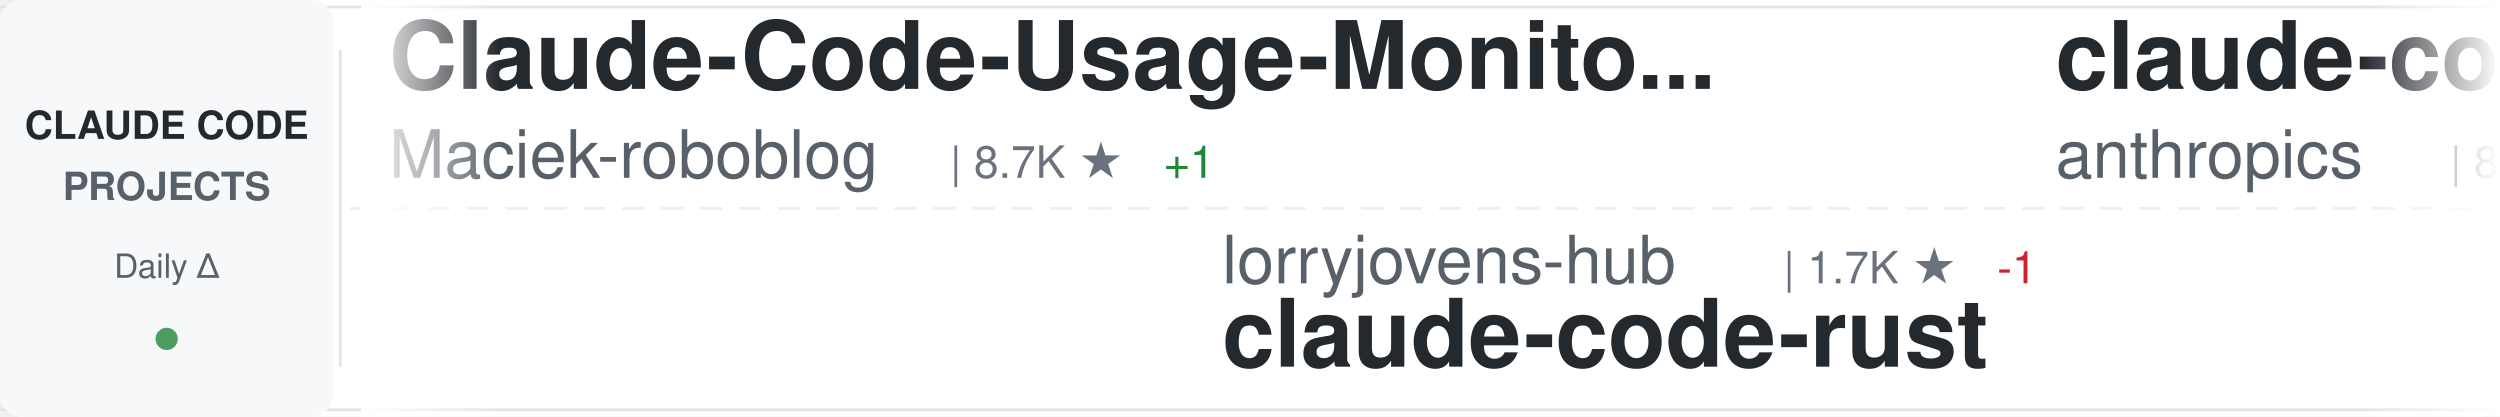
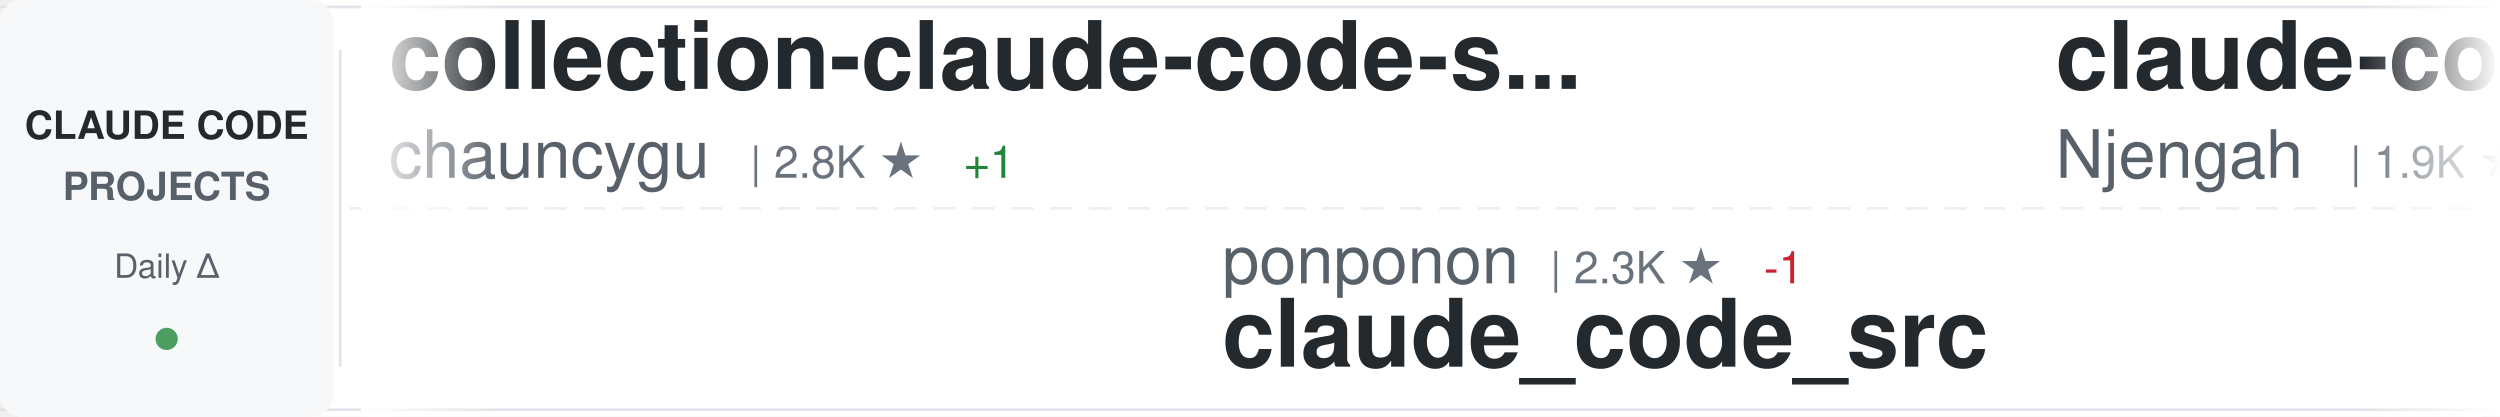
<svg xmlns="http://www.w3.org/2000/svg" width="900" height="150">
  <defs>
    <linearGradient id="awesomeLeftFade" x1="0%" y1="0%" x2="100%" y2="0%">
      <stop offset="0%" style="stop-color:#ffffff;stop-opacity:1" />
      <stop offset="100%" style="stop-color:#ffffff;stop-opacity:0" />
    </linearGradient>
    <linearGradient id="awesomeRightFade" x1="0%" y1="0%" x2="100%" y2="0%">
      <stop offset="0%" style="stop-color:#ffffff;stop-opacity:0" />
      <stop offset="100%" style="stop-color:#ffffff;stop-opacity:1" />
    </linearGradient>
  </defs>
  <rect width="900" height="150" fill="#ffffff" rx="8" />
  <rect x="0" y="2" width="900" height="1" fill="#e1e4e8" />
  <rect x="0" y="147" width="900" height="1" fill="#e1e4e8" />
  <line x1="0" y1="75" x2="900" y2="75" stroke="#e1e4e8" stroke-width="1" stroke-dasharray="8 6" opacity="0.6" />
  <rect x="0" y="0" width="120" height="150" fill="#f6f8fa" rx="8" />
  <text x="60" y="50" font-family="-apple-system, BlinkMacSystemFont, 'Segoe UI', Helvetica, Arial, sans-serif" font-size="14" font-weight="600" fill="#24292e" text-anchor="middle">CLAUDE CODE</text>
  <text x="60" y="72" font-family="-apple-system, BlinkMacSystemFont, 'Segoe UI', Helvetica, Arial, sans-serif" font-size="14" font-weight="600" fill="#586069" text-anchor="middle">PROJECTS</text>
  <text x="60" y="100" font-family="-apple-system, BlinkMacSystemFont, 'Segoe UI', Helvetica, Arial, sans-serif" font-size="12" font-weight="500" fill="#586069" text-anchor="middle">Daily Δ</text>
  <circle cx="60" cy="122" r="4" fill="#22863a" opacity="0.8" />
  <rect x="122" y="18" width="1" height="114" fill="#e1e4e8" />
  <clipPath id="awesomeTickerClip">
    <rect x="130" y="0" width="770" height="150" />
  </clipPath>
  <g clip-path="url(#awesomeTickerClip)">
    <g id="awesomeTickerItems">
      <animateTransform attributeName="transform" attributeType="XML" type="translate" from="0 0" to="-3000 0" dur="54s" repeatCount="indefinite" />
      <g transform="translate(0, 0)">
+         <text x="140" y="32" font-family="-apple-system, BlinkMacSystemFont, 'Segoe UI', Helvetica, Arial, sans-serif" font-size="34" font-weight="600" fill="#24292e">collection-claude-code-s...</text>
+         <text x="140" y="64" font-family="-apple-system, BlinkMacSystemFont, 'Segoe UI', Helvetica, Arial, sans-serif" font-size="24" font-weight="400" fill="#586069">chauncygu</text>
+         <text x="270" y="64" font-family="-apple-system, BlinkMacSystemFont, 'Segoe UI', Helvetica, Arial, sans-serif" font-size="16" font-weight="500" fill="#6a737d">| 2.8K ★</text>
+         <text x="347" y="64" font-family="-apple-system, BlinkMacSystemFont, 'Segoe UI', Helvetica, Arial, sans-serif" font-size="16" font-weight="500" fill="#22863a"> +1</text>
+       </g>
+       <g transform="translate(300, 0)">
+         <text x="140" y="102" font-family="-apple-system, BlinkMacSystemFont, 'Segoe UI', Helvetica, Arial, sans-serif" font-size="24" font-weight="400" fill="#586069">ponponon</text>
+         <text x="258" y="102" font-family="-apple-system, BlinkMacSystemFont, 'Segoe UI', Helvetica, Arial, sans-serif" font-size="16" font-weight="500" fill="#6a737d">| 2.3K ★</text>
+         <text x="335" y="102" font-family="-apple-system, BlinkMacSystemFont, 'Segoe UI', Helvetica, Arial, sans-serif" font-size="16" font-weight="500" fill="#cb2431"> -1</text>
+         <text x="140" y="132" font-family="-apple-system, BlinkMacSystemFont, 'Segoe UI', Helvetica, Arial, sans-serif" font-size="34" font-weight="600" fill="#24292e">claude_code_src</text>
+       </g>
+       <g transform="translate(600, 0)">
+         <text x="140" y="32" font-family="-apple-system, BlinkMacSystemFont, 'Segoe UI', Helvetica, Arial, sans-serif" font-size="34" font-weight="600" fill="#24292e">claude-code-cheat-sheet</text>
+         <text x="140" y="64" font-family="-apple-system, BlinkMacSystemFont, 'Segoe UI', Helvetica, Arial, sans-serif" font-size="24" font-weight="400" fill="#586069">Njengah</text>
+         <text x="246" y="64" font-family="-apple-system, BlinkMacSystemFont, 'Segoe UI', Helvetica, Arial, sans-serif" font-size="16" font-weight="500" fill="#6a737d">| 1.9K ★</text>
+       </g>
+       <g transform="translate(900, 0)">
+         <text x="140" y="102" font-family="-apple-system, BlinkMacSystemFont, 'Segoe UI', Helvetica, Arial, sans-serif" font-size="24" font-weight="400" fill="#586069">krusemediallc</text>
+         <text x="318" y="102" font-family="-apple-system, BlinkMacSystemFont, 'Segoe UI', Helvetica, Arial, sans-serif" font-size="16" font-weight="500" fill="#6a737d">| 1.4K ★</text>
+         <text x="395" y="102" font-family="-apple-system, BlinkMacSystemFont, 'Segoe UI', Helvetica, Arial, sans-serif" font-size="16" font-weight="500" fill="#22863a"> +1</text>
+         <text x="140" y="132" font-family="-apple-system, BlinkMacSystemFont, 'Segoe UI', Helvetica, Arial, sans-serif" font-size="34" font-weight="600" fill="#24292e">arcads-claude-code</text>
+       </g>
+       <g transform="translate(1200, 0)">
        <text x="140" y="32" font-family="-apple-system, BlinkMacSystemFont, 'Segoe UI', Helvetica, Arial, sans-serif" font-size="34" font-weight="600" fill="#24292e">Claude-Code-Usage-Monito...</text>
        <text x="140" y="64" font-family="-apple-system, BlinkMacSystemFont, 'Segoe UI', Helvetica, Arial, sans-serif" font-size="24" font-weight="400" fill="#586069">Maciek-roboblog</text>
        <text x="342" y="64" font-family="-apple-system, BlinkMacSystemFont, 'Segoe UI', Helvetica, Arial, sans-serif" font-size="16" font-weight="500" fill="#6a737d">| 8.7K ★</text>
-         <text x="419" y="64" font-family="-apple-system, BlinkMacSystemFont, 'Segoe UI', Helvetica, Arial, sans-serif" font-size="16" font-weight="500" fill="#22863a"> +1</text>
-       </g>
-       <g transform="translate(300, 0)">
-         <text x="140" y="102" font-family="-apple-system, BlinkMacSystemFont, 'Segoe UI', Helvetica, Arial, sans-serif" font-size="24" font-weight="400" fill="#586069">lorryjovens-hub</text>
-         <text x="342" y="102" font-family="-apple-system, BlinkMacSystemFont, 'Segoe UI', Helvetica, Arial, sans-serif" font-size="16" font-weight="500" fill="#6a737d">| 1.7K ★</text>
-         <text x="419" y="102" font-family="-apple-system, BlinkMacSystemFont, 'Segoe UI', Helvetica, Arial, sans-serif" font-size="16" font-weight="500" fill="#cb2431"> -1</text>
-         <text x="140" y="132" font-family="-apple-system, BlinkMacSystemFont, 'Segoe UI', Helvetica, Arial, sans-serif" font-size="34" font-weight="600" fill="#24292e">claude-code-rust</text>
-       </g>
-       <g transform="translate(600, 0)">
-         <text x="140" y="32" font-family="-apple-system, BlinkMacSystemFont, 'Segoe UI', Helvetica, Arial, sans-serif" font-size="34" font-weight="600" fill="#24292e">claude-code-action</text>
-         <text x="140" y="64" font-family="-apple-system, BlinkMacSystemFont, 'Segoe UI', Helvetica, Arial, sans-serif" font-size="24" font-weight="400" fill="#586069">anthropics</text>
-         <text x="282" y="64" font-family="-apple-system, BlinkMacSystemFont, 'Segoe UI', Helvetica, Arial, sans-serif" font-size="16" font-weight="500" fill="#6a737d">| 8.7K ★</text>
-         <text x="359" y="64" font-family="-apple-system, BlinkMacSystemFont, 'Segoe UI', Helvetica, Arial, sans-serif" font-size="16" font-weight="500" fill="#22863a"> +3</text>
-       </g>
-       <g transform="translate(900, 0)">
-         <text x="140" y="102" font-family="-apple-system, BlinkMacSystemFont, 'Segoe UI', Helvetica, Arial, sans-serif" font-size="24" font-weight="400" fill="#586069">SeemSeam</text>
-         <text x="258" y="102" font-family="-apple-system, BlinkMacSystemFont, 'Segoe UI', Helvetica, Arial, sans-serif" font-size="16" font-weight="500" fill="#6a737d">| 3.5K ★</text>
-         <text x="335" y="102" font-family="-apple-system, BlinkMacSystemFont, 'Segoe UI', Helvetica, Arial, sans-serif" font-size="16" font-weight="500" fill="#22863a"> +1</text>
-         <text x="140" y="132" font-family="-apple-system, BlinkMacSystemFont, 'Segoe UI', Helvetica, Arial, sans-serif" font-size="34" font-weight="600" fill="#24292e">claude_codex_bridge</text>
-       </g>
-       <g transform="translate(1200, 0)">
-         <text x="140" y="32" font-family="-apple-system, BlinkMacSystemFont, 'Segoe UI', Helvetica, Arial, sans-serif" font-size="34" font-weight="600" fill="#24292e">claude-code-prompts</text>
-         <text x="140" y="64" font-family="-apple-system, BlinkMacSystemFont, 'Segoe UI', Helvetica, Arial, sans-serif" font-size="24" font-weight="400" fill="#586069">repowise-dev</text>
-         <text x="306" y="64" font-family="-apple-system, BlinkMacSystemFont, 'Segoe UI', Helvetica, Arial, sans-serif" font-size="16" font-weight="500" fill="#6a737d">| 1.2K ★</text>
      </g>
      <g transform="translate(1500, 0)">
-         <text x="140" y="102" font-family="-apple-system, BlinkMacSystemFont, 'Segoe UI', Helvetica, Arial, sans-serif" font-size="24" font-weight="400" fill="#586069">pengchengneo</text>
-         <text x="306" y="102" font-family="-apple-system, BlinkMacSystemFont, 'Segoe UI', Helvetica, Arial, sans-serif" font-size="16" font-weight="500" fill="#6a737d">| 1.8K ★</text>
-         <text x="140" y="132" font-family="-apple-system, BlinkMacSystemFont, 'Segoe UI', Helvetica, Arial, sans-serif" font-size="34" font-weight="600" fill="#24292e">Claude-Code</text>
+         <text x="140" y="102" font-family="-apple-system, BlinkMacSystemFont, 'Segoe UI', Helvetica, Arial, sans-serif" font-size="24" font-weight="400" fill="#586069">ykdojo</text>
+         <text x="234" y="102" font-family="-apple-system, BlinkMacSystemFont, 'Segoe UI', Helvetica, Arial, sans-serif" font-size="16" font-weight="500" fill="#6a737d">| 10.0K ★</text>
+         <text x="320" y="102" font-family="-apple-system, BlinkMacSystemFont, 'Segoe UI', Helvetica, Arial, sans-serif" font-size="16" font-weight="500" fill="#22863a"> +2</text>
+         <text x="140" y="132" font-family="-apple-system, BlinkMacSystemFont, 'Segoe UI', Helvetica, Arial, sans-serif" font-size="34" font-weight="600" fill="#24292e">claude-code-tips</text>
      </g>
      <g transform="translate(1800, 0)">
-         <text x="140" y="32" font-family="-apple-system, BlinkMacSystemFont, 'Segoe UI', Helvetica, Arial, sans-serif" font-size="34" font-weight="600" fill="#24292e">awesome-claude-code-suba...</text>
-         <text x="140" y="64" font-family="-apple-system, BlinkMacSystemFont, 'Segoe UI', Helvetica, Arial, sans-serif" font-size="24" font-weight="400" fill="#586069">VoltAgent</text>
-         <text x="270" y="64" font-family="-apple-system, BlinkMacSystemFont, 'Segoe UI', Helvetica, Arial, sans-serif" font-size="16" font-weight="500" fill="#6a737d">| 24.7K ★</text>
-         <text x="356" y="64" font-family="-apple-system, BlinkMacSystemFont, 'Segoe UI', Helvetica, Arial, sans-serif" font-size="16" font-weight="500" fill="#22863a"> +4</text>
+         <text x="140" y="32" font-family="-apple-system, BlinkMacSystemFont, 'Segoe UI', Helvetica, Arial, sans-serif" font-size="34" font-weight="600" fill="#24292e">claude-code-telegram</text>
+         <text x="140" y="64" font-family="-apple-system, BlinkMacSystemFont, 'Segoe UI', Helvetica, Arial, sans-serif" font-size="24" font-weight="400" fill="#586069">RichardAtCT</text>
+         <text x="294" y="64" font-family="-apple-system, BlinkMacSystemFont, 'Segoe UI', Helvetica, Arial, sans-serif" font-size="16" font-weight="500" fill="#6a737d">| 2.8K ★</text>
+         <text x="371" y="64" font-family="-apple-system, BlinkMacSystemFont, 'Segoe UI', Helvetica, Arial, sans-serif" font-size="16" font-weight="500" fill="#22863a"> +1</text>
      </g>
      <g transform="translate(2100, 0)">
-         <text x="140" y="102" font-family="-apple-system, BlinkMacSystemFont, 'Segoe UI', Helvetica, Arial, sans-serif" font-size="24" font-weight="400" fill="#586069">wanshuiyin</text>
-         <text x="282" y="102" font-family="-apple-system, BlinkMacSystemFont, 'Segoe UI', Helvetica, Arial, sans-serif" font-size="16" font-weight="500" fill="#6a737d">| 15.4K ★</text>
-         <text x="368" y="102" font-family="-apple-system, BlinkMacSystemFont, 'Segoe UI', Helvetica, Arial, sans-serif" font-size="16" font-weight="500" fill="#22863a"> +13</text>
-         <text x="140" y="132" font-family="-apple-system, BlinkMacSystemFont, 'Segoe UI', Helvetica, Arial, sans-serif" font-size="34" font-weight="600" fill="#24292e">Auto-claude-code-researc...</text>
+         <text x="140" y="102" font-family="-apple-system, BlinkMacSystemFont, 'Segoe UI', Helvetica, Arial, sans-serif" font-size="24" font-weight="400" fill="#586069">rohitg00</text>
+         <text x="258" y="102" font-family="-apple-system, BlinkMacSystemFont, 'Segoe UI', Helvetica, Arial, sans-serif" font-size="16" font-weight="500" fill="#6a737d">| 2.6K ★</text>
+         <text x="335" y="102" font-family="-apple-system, BlinkMacSystemFont, 'Segoe UI', Helvetica, Arial, sans-serif" font-size="16" font-weight="500" fill="#22863a"> +2</text>
+         <text x="140" y="132" font-family="-apple-system, BlinkMacSystemFont, 'Segoe UI', Helvetica, Arial, sans-serif" font-size="34" font-weight="600" fill="#24292e">awesome-claude-code-tool...</text>
      </g>
      <g transform="translate(2400, 0)">
-         <text x="140" y="32" font-family="-apple-system, BlinkMacSystemFont, 'Segoe UI', Helvetica, Arial, sans-serif" font-size="34" font-weight="600" fill="#24292e">claude-code-reverse</text>
-         <text x="140" y="64" font-family="-apple-system, BlinkMacSystemFont, 'Segoe UI', Helvetica, Arial, sans-serif" font-size="24" font-weight="400" fill="#586069">Yuyz0112</text>
-         <text x="258" y="64" font-family="-apple-system, BlinkMacSystemFont, 'Segoe UI', Helvetica, Arial, sans-serif" font-size="16" font-weight="500" fill="#6a737d">| 2.4K ★</text>
+         <text x="140" y="32" font-family="-apple-system, BlinkMacSystemFont, 'Segoe UI', Helvetica, Arial, sans-serif" font-size="34" font-weight="600" fill="#24292e">claude-code-settings</text>
+         <text x="140" y="64" font-family="-apple-system, BlinkMacSystemFont, 'Segoe UI', Helvetica, Arial, sans-serif" font-size="24" font-weight="400" fill="#586069">feiskyer</text>
+         <text x="258" y="64" font-family="-apple-system, BlinkMacSystemFont, 'Segoe UI', Helvetica, Arial, sans-serif" font-size="16" font-weight="500" fill="#6a737d">| 1.6K ★</text>
      </g>
      <g transform="translate(2700, 0)">
-         <text x="140" y="102" font-family="-apple-system, BlinkMacSystemFont, 'Segoe UI', Helvetica, Arial, sans-serif" font-size="24" font-weight="400" fill="#586069">VILA-Lab</text>
-         <text x="258" y="102" font-family="-apple-system, BlinkMacSystemFont, 'Segoe UI', Helvetica, Arial, sans-serif" font-size="16" font-weight="500" fill="#6a737d">| 2.1K ★</text>
-         <text x="140" y="132" font-family="-apple-system, BlinkMacSystemFont, 'Segoe UI', Helvetica, Arial, sans-serif" font-size="34" font-weight="600" fill="#24292e">Dive-into-Claude-Code</text>
+         <text x="140" y="102" font-family="-apple-system, BlinkMacSystemFont, 'Segoe UI', Helvetica, Arial, sans-serif" font-size="24" font-weight="400" fill="#586069">Yuyz0112</text>
+         <text x="258" y="102" font-family="-apple-system, BlinkMacSystemFont, 'Segoe UI', Helvetica, Arial, sans-serif" font-size="16" font-weight="500" fill="#6a737d">| 2.4K ★</text>
+         <text x="140" y="132" font-family="-apple-system, BlinkMacSystemFont, 'Segoe UI', Helvetica, Arial, sans-serif" font-size="34" font-weight="600" fill="#24292e">claude-code-reverse</text>
      </g>
      <g transform="translate(3000, 0)">
-         <text x="140" y="32" font-family="-apple-system, BlinkMacSystemFont, 'Segoe UI', Helvetica, Arial, sans-serif" font-size="34" font-weight="600" fill="#24292e">Claude-Code-Usage-Monito...</text>
-         <text x="140" y="64" font-family="-apple-system, BlinkMacSystemFont, 'Segoe UI', Helvetica, Arial, sans-serif" font-size="24" font-weight="400" fill="#586069">Maciek-roboblog</text>
-         <text x="342" y="64" font-family="-apple-system, BlinkMacSystemFont, 'Segoe UI', Helvetica, Arial, sans-serif" font-size="16" font-weight="500" fill="#6a737d">| 8.7K ★</text>
-         <text x="419" y="64" font-family="-apple-system, BlinkMacSystemFont, 'Segoe UI', Helvetica, Arial, sans-serif" font-size="16" font-weight="500" fill="#22863a"> +1</text>
+         <text x="140" y="32" font-family="-apple-system, BlinkMacSystemFont, 'Segoe UI', Helvetica, Arial, sans-serif" font-size="34" font-weight="600" fill="#24292e">collection-claude-code-s...</text>
+         <text x="140" y="64" font-family="-apple-system, BlinkMacSystemFont, 'Segoe UI', Helvetica, Arial, sans-serif" font-size="24" font-weight="400" fill="#586069">chauncygu</text>
+         <text x="270" y="64" font-family="-apple-system, BlinkMacSystemFont, 'Segoe UI', Helvetica, Arial, sans-serif" font-size="16" font-weight="500" fill="#6a737d">| 2.8K ★</text>
+         <text x="347" y="64" font-family="-apple-system, BlinkMacSystemFont, 'Segoe UI', Helvetica, Arial, sans-serif" font-size="16" font-weight="500" fill="#22863a"> +1</text>
      </g>
      <g transform="translate(3300, 0)">
-         <text x="140" y="102" font-family="-apple-system, BlinkMacSystemFont, 'Segoe UI', Helvetica, Arial, sans-serif" font-size="24" font-weight="400" fill="#586069">lorryjovens-hub</text>
-         <text x="342" y="102" font-family="-apple-system, BlinkMacSystemFont, 'Segoe UI', Helvetica, Arial, sans-serif" font-size="16" font-weight="500" fill="#6a737d">| 1.7K ★</text>
-         <text x="419" y="102" font-family="-apple-system, BlinkMacSystemFont, 'Segoe UI', Helvetica, Arial, sans-serif" font-size="16" font-weight="500" fill="#cb2431"> -1</text>
-         <text x="140" y="132" font-family="-apple-system, BlinkMacSystemFont, 'Segoe UI', Helvetica, Arial, sans-serif" font-size="34" font-weight="600" fill="#24292e">claude-code-rust</text>
+         <text x="140" y="102" font-family="-apple-system, BlinkMacSystemFont, 'Segoe UI', Helvetica, Arial, sans-serif" font-size="24" font-weight="400" fill="#586069">ponponon</text>
+         <text x="258" y="102" font-family="-apple-system, BlinkMacSystemFont, 'Segoe UI', Helvetica, Arial, sans-serif" font-size="16" font-weight="500" fill="#6a737d">| 2.3K ★</text>
+         <text x="335" y="102" font-family="-apple-system, BlinkMacSystemFont, 'Segoe UI', Helvetica, Arial, sans-serif" font-size="16" font-weight="500" fill="#cb2431"> -1</text>
+         <text x="140" y="132" font-family="-apple-system, BlinkMacSystemFont, 'Segoe UI', Helvetica, Arial, sans-serif" font-size="34" font-weight="600" fill="#24292e">claude_code_src</text>
      </g>
      <g transform="translate(3600, 0)">
-         <text x="140" y="32" font-family="-apple-system, BlinkMacSystemFont, 'Segoe UI', Helvetica, Arial, sans-serif" font-size="34" font-weight="600" fill="#24292e">claude-code-action</text>
-         <text x="140" y="64" font-family="-apple-system, BlinkMacSystemFont, 'Segoe UI', Helvetica, Arial, sans-serif" font-size="24" font-weight="400" fill="#586069">anthropics</text>
-         <text x="282" y="64" font-family="-apple-system, BlinkMacSystemFont, 'Segoe UI', Helvetica, Arial, sans-serif" font-size="16" font-weight="500" fill="#6a737d">| 8.7K ★</text>
-         <text x="359" y="64" font-family="-apple-system, BlinkMacSystemFont, 'Segoe UI', Helvetica, Arial, sans-serif" font-size="16" font-weight="500" fill="#22863a"> +3</text>
+         <text x="140" y="32" font-family="-apple-system, BlinkMacSystemFont, 'Segoe UI', Helvetica, Arial, sans-serif" font-size="34" font-weight="600" fill="#24292e">claude-code-cheat-sheet</text>
+         <text x="140" y="64" font-family="-apple-system, BlinkMacSystemFont, 'Segoe UI', Helvetica, Arial, sans-serif" font-size="24" font-weight="400" fill="#586069">Njengah</text>
+         <text x="246" y="64" font-family="-apple-system, BlinkMacSystemFont, 'Segoe UI', Helvetica, Arial, sans-serif" font-size="16" font-weight="500" fill="#6a737d">| 1.9K ★</text>
      </g>
      <g transform="translate(3900, 0)">
-         <text x="140" y="102" font-family="-apple-system, BlinkMacSystemFont, 'Segoe UI', Helvetica, Arial, sans-serif" font-size="24" font-weight="400" fill="#586069">SeemSeam</text>
-         <text x="258" y="102" font-family="-apple-system, BlinkMacSystemFont, 'Segoe UI', Helvetica, Arial, sans-serif" font-size="16" font-weight="500" fill="#6a737d">| 3.5K ★</text>
-         <text x="335" y="102" font-family="-apple-system, BlinkMacSystemFont, 'Segoe UI', Helvetica, Arial, sans-serif" font-size="16" font-weight="500" fill="#22863a"> +1</text>
-         <text x="140" y="132" font-family="-apple-system, BlinkMacSystemFont, 'Segoe UI', Helvetica, Arial, sans-serif" font-size="34" font-weight="600" fill="#24292e">claude_codex_bridge</text>
+         <text x="140" y="102" font-family="-apple-system, BlinkMacSystemFont, 'Segoe UI', Helvetica, Arial, sans-serif" font-size="24" font-weight="400" fill="#586069">krusemediallc</text>
+         <text x="318" y="102" font-family="-apple-system, BlinkMacSystemFont, 'Segoe UI', Helvetica, Arial, sans-serif" font-size="16" font-weight="500" fill="#6a737d">| 1.4K ★</text>
+         <text x="395" y="102" font-family="-apple-system, BlinkMacSystemFont, 'Segoe UI', Helvetica, Arial, sans-serif" font-size="16" font-weight="500" fill="#22863a"> +1</text>
+         <text x="140" y="132" font-family="-apple-system, BlinkMacSystemFont, 'Segoe UI', Helvetica, Arial, sans-serif" font-size="34" font-weight="600" fill="#24292e">arcads-claude-code</text>
      </g>
    </g>
  </g>
  <rect x="130" y="0" width="50" height="150" fill="url(#awesomeLeftFade)" />
  <rect x="850" y="0" width="50" height="150" fill="url(#awesomeRightFade)" />
</svg>
